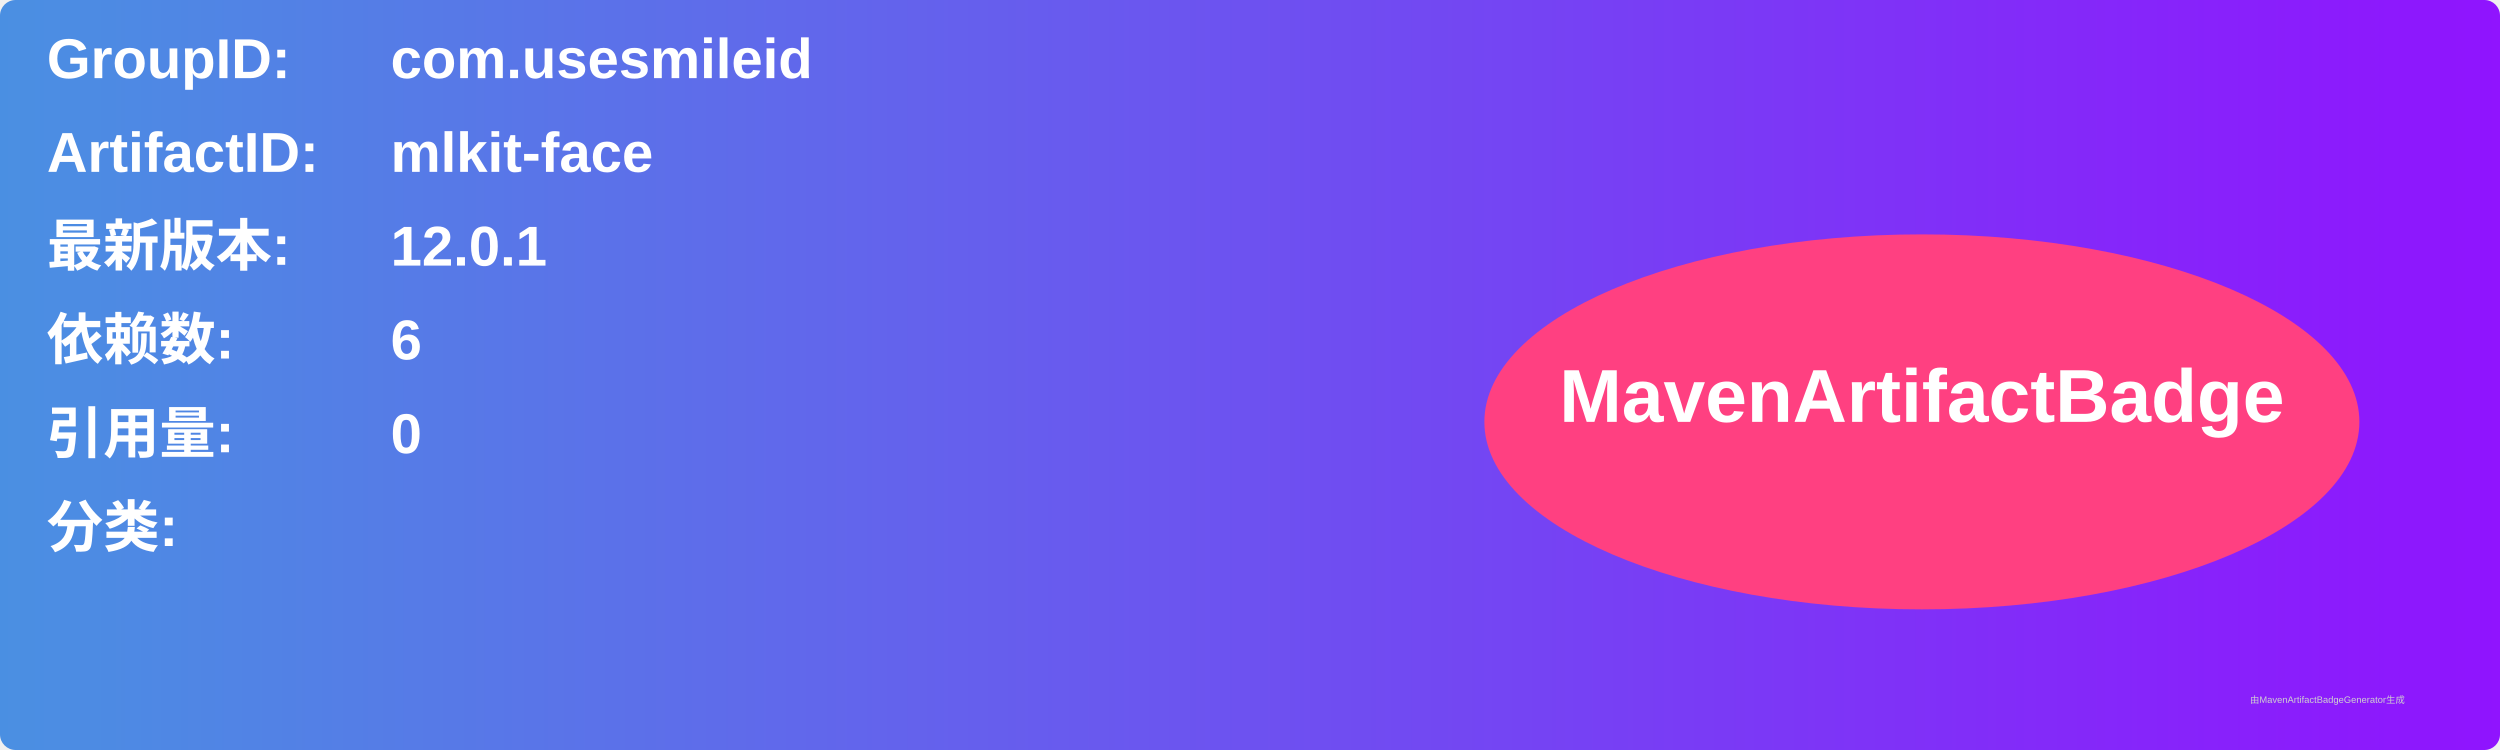
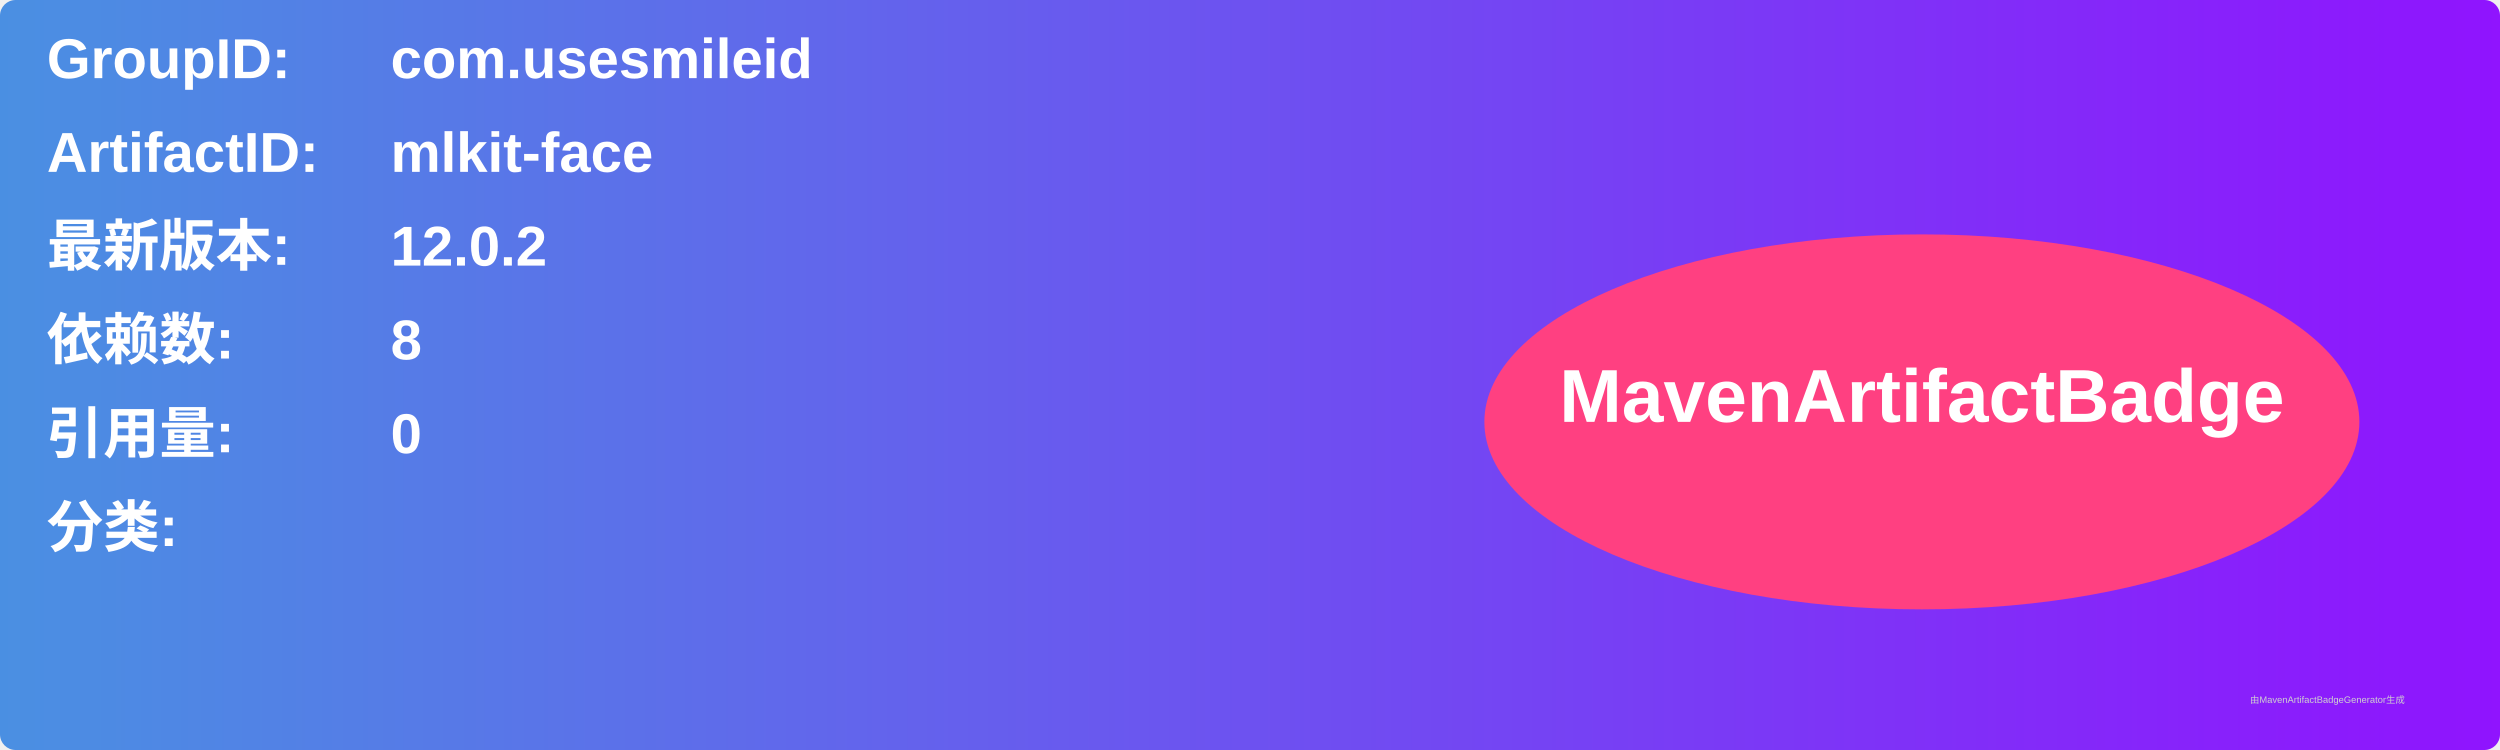
<svg xmlns="http://www.w3.org/2000/svg" width="800" height="240" viewBox="0 0 800 240">
  <linearGradient id="grad" x1="0%" y1="0%" x2="100%" y2="0%">
    <stop offset="0%" stop-color="#4a90e2" />
    <stop offset="100%" stop-color="#9013fe" />
  </linearGradient>
  <rect width="100%" height="100%" rx="5" ry="5" fill="url(#grad)" />
  <g transform="translate(15, 15)">
    <text x="0" y="10" font-family="Arial" font-size="18" fill="white" font-weight="bold" width="260">GroupID:</text>
    <text x="110" y="10" font-family="Arial" font-size="18" fill="white" font-weight="bold" width="460">com.usesmileid</text>
    <text x="0" y="40" font-family="Arial" font-size="18" fill="white" font-weight="bold" width="260">ArtifactID:</text>
    <text x="110" y="40" font-family="Arial" font-size="18" fill="white" font-weight="bold" width="460">mlkit-face</text>
    <text x="0" y="70" font-family="Arial" font-size="18" fill="white" font-weight="bold">最新版本:</text>
    <text x="110" y="70" font-family="Arial" font-size="18" fill="white" font-weight="bold">
-       <tspan font-weight="bold">12.0.1</tspan>
+       <tspan font-weight="bold">12.0.2</tspan>
    </text>
    <text x="0" y="100" font-family="Arial" font-size="18" fill="white" font-weight="bold">依赖数: </text>
    <text x="110" y="100" font-family="Arial" font-size="18" fill="white">
-       <tspan font-weight="bold">6</tspan>
+       <tspan font-weight="bold">8</tspan>
    </text>
    <text x="0" y="130" font-family="Arial" font-size="18" fill="white" font-weight="bold">引用量: </text>
    <text x="110" y="130" font-family="Arial" font-size="18" fill="white">
      <tspan font-weight="bold">0</tspan>
    </text>
    <text x="0" y="160" font-family="Arial" font-size="18" fill="white" font-weight="bold">分类:</text>
    <text x="10" y="190" font-family="Arial" font-size="10" fill="white">
      <tspan font-weight="bold" />
    </text>
    <ellipse cx="600" cy="120" rx="140" ry="60" fill="#ff4081" />
    <text x="600" y="120" text-anchor="middle" font-family="Arial" font-size="24" fill="white" font-weight="bold">MavenArtifactBadge</text>
  </g>
  <text x="720" y="225" font-family="Arial" font-size="3" fill="#d0d0d0">由MavenArtifactBadgeGenerator生成</text>
</svg>
